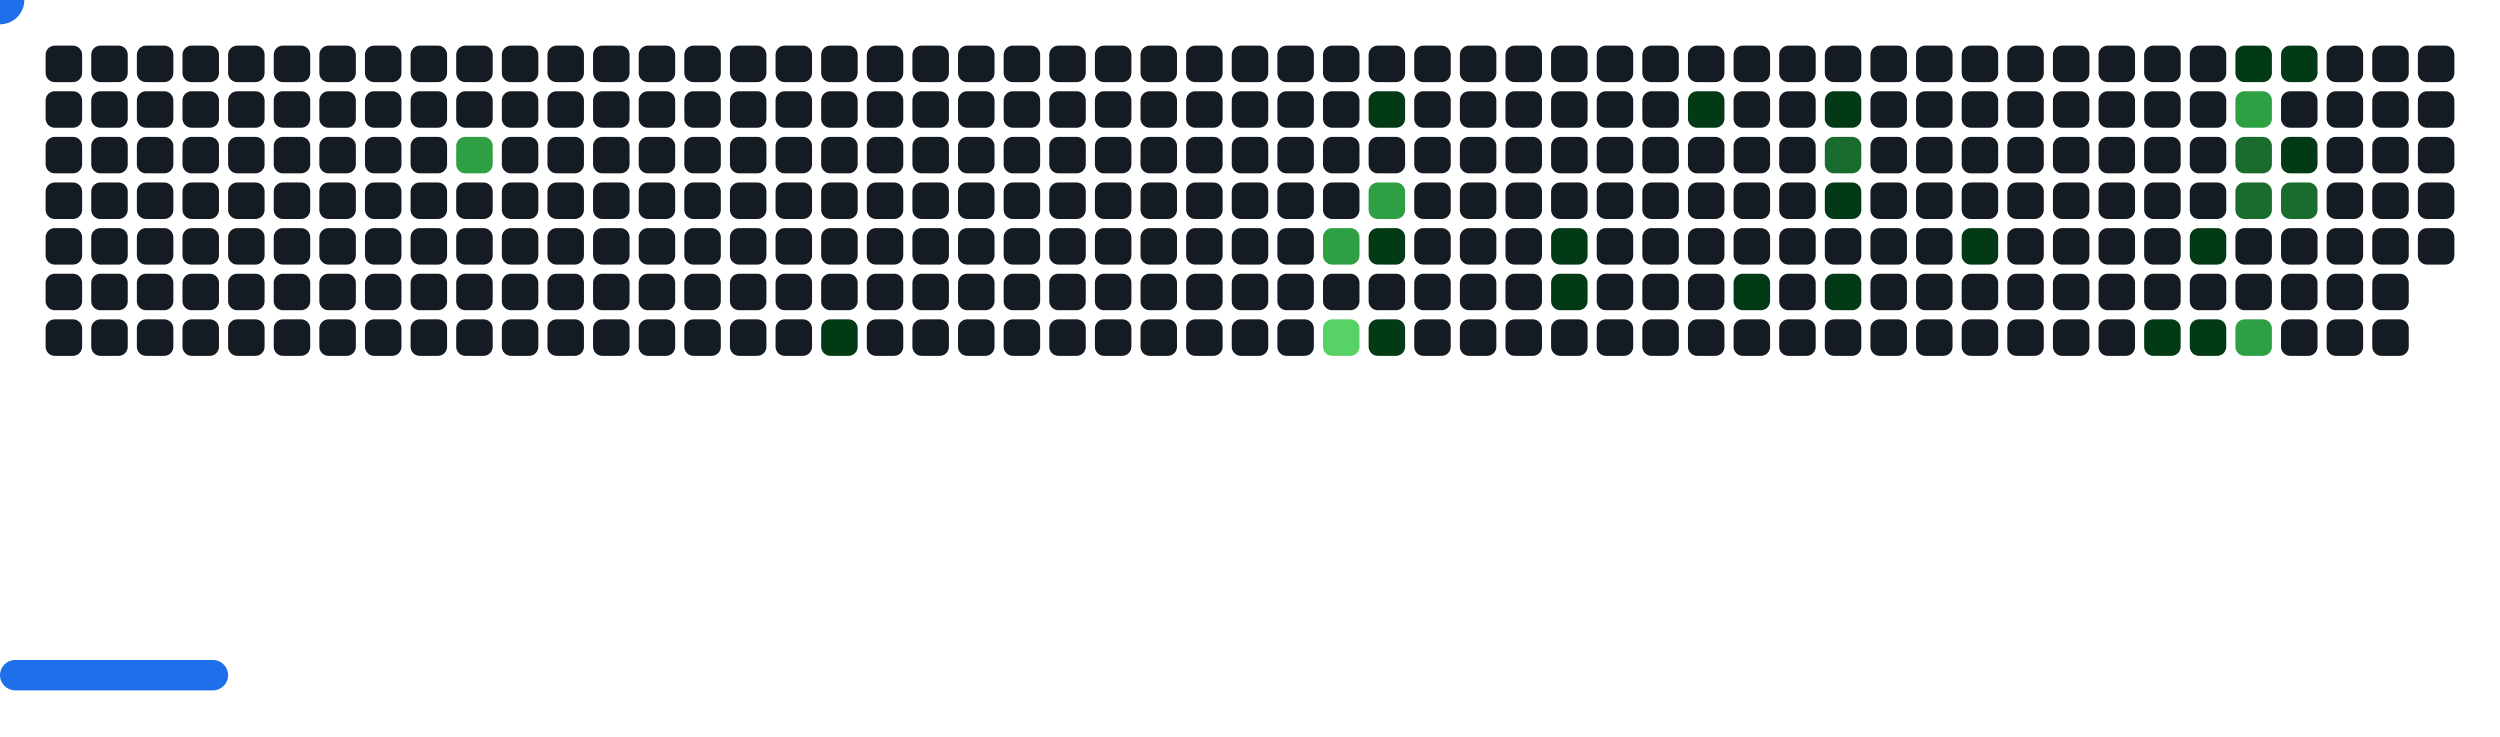
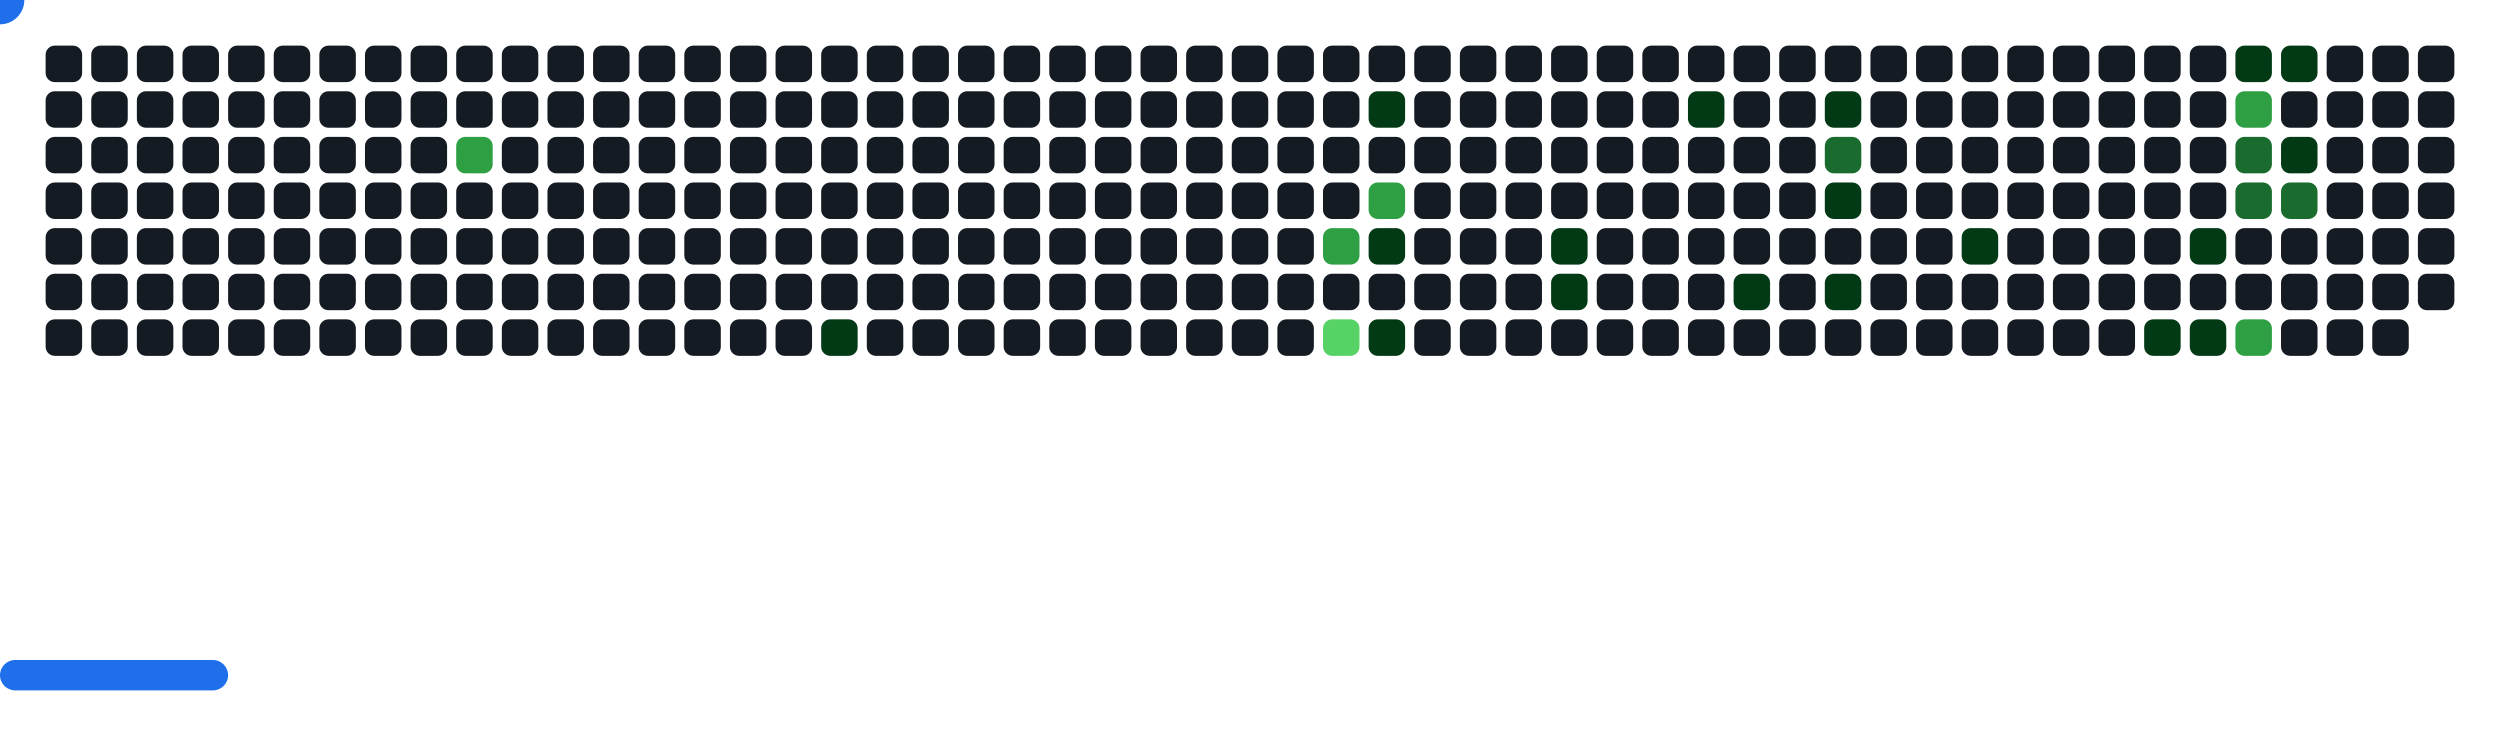
<svg xmlns="http://www.w3.org/2000/svg" width="822" height="242" viewBox="0 0 822 242">
  <style>.c0{fill:#151B23}.c1{fill:#033A16}.c2{fill:#196C2E}.c3{fill:#2EA043}.c4{fill:#56D364}</style>
  <defs>
    <symbol id="brick">
      <rect x="0" y="0" width="12" height="12" rx="3" />
    </symbol>
  </defs>
  <use href="#brick" x="15" y="15" class="c0" opacity="1" />
  <use href="#brick" x="15" y="30" class="c0" opacity="1" />
  <use href="#brick" x="15" y="45" class="c0" opacity="1" />
  <use href="#brick" x="15" y="60" class="c0" opacity="1" />
  <use href="#brick" x="15" y="75" class="c0" opacity="1" />
  <use href="#brick" x="15" y="90" class="c0" opacity="1" />
  <use href="#brick" x="15" y="105" class="c0" opacity="1" />
  <use href="#brick" x="30" y="15" class="c0" opacity="1" />
  <use href="#brick" x="30" y="30" class="c0" opacity="1" />
  <use href="#brick" x="30" y="45" class="c0" opacity="1" />
  <use href="#brick" x="30" y="60" class="c0" opacity="1" />
  <use href="#brick" x="30" y="75" class="c0" opacity="1" />
  <use href="#brick" x="30" y="90" class="c0" opacity="1" />
  <use href="#brick" x="30" y="105" class="c0" opacity="1" />
  <use href="#brick" x="45" y="15" class="c0" opacity="1" />
  <use href="#brick" x="45" y="30" class="c0" opacity="1" />
  <use href="#brick" x="45" y="45" class="c0" opacity="1" />
  <use href="#brick" x="45" y="60" class="c0" opacity="1" />
  <use href="#brick" x="45" y="75" class="c0" opacity="1" />
  <use href="#brick" x="45" y="90" class="c0" opacity="1" />
  <use href="#brick" x="45" y="105" class="c0" opacity="1" />
  <use href="#brick" x="60" y="15" class="c0" opacity="1" />
  <use href="#brick" x="60" y="30" class="c0" opacity="1" />
  <use href="#brick" x="60" y="45" class="c0" opacity="1" />
  <use href="#brick" x="60" y="60" class="c0" opacity="1" />
  <use href="#brick" x="60" y="75" class="c0" opacity="1" />
  <use href="#brick" x="60" y="90" class="c0" opacity="1" />
  <use href="#brick" x="60" y="105" class="c0" opacity="1" />
  <use href="#brick" x="75" y="15" class="c0" opacity="1" />
  <use href="#brick" x="75" y="30" class="c0" opacity="1" />
  <use href="#brick" x="75" y="45" class="c0" opacity="1" />
  <use href="#brick" x="75" y="60" class="c0" opacity="1" />
  <use href="#brick" x="75" y="75" class="c0" opacity="1" />
  <use href="#brick" x="75" y="90" class="c0" opacity="1" />
  <use href="#brick" x="75" y="105" class="c0" opacity="1" />
  <use href="#brick" x="90" y="15" class="c0" opacity="1" />
  <use href="#brick" x="90" y="30" class="c0" opacity="1" />
  <use href="#brick" x="90" y="45" class="c0" opacity="1" />
  <use href="#brick" x="90" y="60" class="c0" opacity="1" />
  <use href="#brick" x="90" y="75" class="c0" opacity="1" />
  <use href="#brick" x="90" y="90" class="c0" opacity="1" />
  <use href="#brick" x="90" y="105" class="c0" opacity="1" />
  <use href="#brick" x="105" y="15" class="c0" opacity="1" />
  <use href="#brick" x="105" y="30" class="c0" opacity="1" />
  <use href="#brick" x="105" y="45" class="c0" opacity="1" />
  <use href="#brick" x="105" y="60" class="c0" opacity="1" />
  <use href="#brick" x="105" y="75" class="c0" opacity="1" />
  <use href="#brick" x="105" y="90" class="c0" opacity="1" />
  <use href="#brick" x="105" y="105" class="c0" opacity="1" />
  <use href="#brick" x="120" y="15" class="c0" opacity="1" />
  <use href="#brick" x="120" y="30" class="c0" opacity="1" />
  <use href="#brick" x="120" y="45" class="c0" opacity="1" />
  <use href="#brick" x="120" y="60" class="c0" opacity="1" />
  <use href="#brick" x="120" y="75" class="c0" opacity="1" />
  <use href="#brick" x="120" y="90" class="c0" opacity="1" />
  <use href="#brick" x="120" y="105" class="c0" opacity="1" />
  <use href="#brick" x="135" y="15" class="c0" opacity="1" />
  <use href="#brick" x="135" y="30" class="c0" opacity="1" />
  <use href="#brick" x="135" y="45" class="c0" opacity="1" />
  <use href="#brick" x="135" y="60" class="c0" opacity="1" />
  <use href="#brick" x="135" y="75" class="c0" opacity="1" />
  <use href="#brick" x="135" y="90" class="c0" opacity="1" />
  <use href="#brick" x="135" y="105" class="c0" opacity="1" />
  <use href="#brick" x="150" y="15" class="c0" opacity="1" />
  <use href="#brick" x="150" y="30" class="c0" opacity="1" />
  <use href="#brick" x="150" y="45" fill="#2EA043">
    <animate attributeName="fill" values="#2EA043;#2EA043;#151B23;#151B23" keyTimes="0;0.441;0.441;1" dur="43.433s" fill="freeze" repeatCount="indefinite" />
  </use>
  <use href="#brick" x="150" y="60" class="c0" opacity="1" />
  <use href="#brick" x="150" y="75" class="c0" opacity="1" />
  <use href="#brick" x="150" y="90" class="c0" opacity="1" />
  <use href="#brick" x="150" y="105" class="c0" opacity="1" />
  <use href="#brick" x="165" y="15" class="c0" opacity="1" />
  <use href="#brick" x="165" y="30" class="c0" opacity="1" />
  <use href="#brick" x="165" y="45" class="c0" opacity="1" />
  <use href="#brick" x="165" y="60" class="c0" opacity="1" />
  <use href="#brick" x="165" y="75" class="c0" opacity="1" />
  <use href="#brick" x="165" y="90" class="c0" opacity="1" />
  <use href="#brick" x="165" y="105" class="c0" opacity="1" />
  <use href="#brick" x="180" y="15" class="c0" opacity="1" />
  <use href="#brick" x="180" y="30" class="c0" opacity="1" />
  <use href="#brick" x="180" y="45" class="c0" opacity="1" />
  <use href="#brick" x="180" y="60" class="c0" opacity="1" />
  <use href="#brick" x="180" y="75" class="c0" opacity="1" />
  <use href="#brick" x="180" y="90" class="c0" opacity="1" />
  <use href="#brick" x="180" y="105" class="c0" opacity="1" />
  <use href="#brick" x="195" y="15" class="c0" opacity="1" />
  <use href="#brick" x="195" y="30" class="c0" opacity="1" />
  <use href="#brick" x="195" y="45" class="c0" opacity="1" />
  <use href="#brick" x="195" y="60" class="c0" opacity="1" />
  <use href="#brick" x="195" y="75" class="c0" opacity="1" />
  <use href="#brick" x="195" y="90" class="c0" opacity="1" />
  <use href="#brick" x="195" y="105" class="c0" opacity="1" />
  <use href="#brick" x="210" y="15" class="c0" opacity="1" />
  <use href="#brick" x="210" y="30" class="c0" opacity="1" />
  <use href="#brick" x="210" y="45" class="c0" opacity="1" />
  <use href="#brick" x="210" y="60" class="c0" opacity="1" />
  <use href="#brick" x="210" y="75" class="c0" opacity="1" />
  <use href="#brick" x="210" y="90" class="c0" opacity="1" />
  <use href="#brick" x="210" y="105" class="c0" opacity="1" />
  <use href="#brick" x="225" y="15" class="c0" opacity="1" />
  <use href="#brick" x="225" y="30" class="c0" opacity="1" />
  <use href="#brick" x="225" y="45" class="c0" opacity="1" />
  <use href="#brick" x="225" y="60" class="c0" opacity="1" />
  <use href="#brick" x="225" y="75" class="c0" opacity="1" />
  <use href="#brick" x="225" y="90" class="c0" opacity="1" />
  <use href="#brick" x="225" y="105" class="c0" opacity="1" />
  <use href="#brick" x="240" y="15" class="c0" opacity="1" />
  <use href="#brick" x="240" y="30" class="c0" opacity="1" />
  <use href="#brick" x="240" y="45" class="c0" opacity="1" />
  <use href="#brick" x="240" y="60" class="c0" opacity="1" />
  <use href="#brick" x="240" y="75" class="c0" opacity="1" />
  <use href="#brick" x="240" y="90" class="c0" opacity="1" />
  <use href="#brick" x="240" y="105" class="c0" opacity="1" />
  <use href="#brick" x="255" y="15" class="c0" opacity="1" />
  <use href="#brick" x="255" y="30" class="c0" opacity="1" />
  <use href="#brick" x="255" y="45" class="c0" opacity="1" />
  <use href="#brick" x="255" y="60" class="c0" opacity="1" />
  <use href="#brick" x="255" y="75" class="c0" opacity="1" />
  <use href="#brick" x="255" y="90" class="c0" opacity="1" />
  <use href="#brick" x="255" y="105" class="c0" opacity="1" />
  <use href="#brick" x="270" y="15" class="c0" opacity="1" />
  <use href="#brick" x="270" y="30" class="c0" opacity="1" />
  <use href="#brick" x="270" y="45" class="c0" opacity="1" />
  <use href="#brick" x="270" y="60" class="c0" opacity="1" />
  <use href="#brick" x="270" y="75" class="c0" opacity="1" />
  <use href="#brick" x="270" y="90" class="c0" opacity="1" />
  <use href="#brick" x="270" y="105" fill="#033A16">
    <animate attributeName="fill" values="#033A16;#033A16;#151B23;#151B23" keyTimes="0;0.096;0.096;1" dur="43.433s" fill="freeze" repeatCount="indefinite" />
  </use>
  <use href="#brick" x="285" y="15" class="c0" opacity="1" />
  <use href="#brick" x="285" y="30" class="c0" opacity="1" />
  <use href="#brick" x="285" y="45" class="c0" opacity="1" />
  <use href="#brick" x="285" y="60" class="c0" opacity="1" />
  <use href="#brick" x="285" y="75" class="c0" opacity="1" />
  <use href="#brick" x="285" y="90" class="c0" opacity="1" />
  <use href="#brick" x="285" y="105" class="c0" opacity="1" />
  <use href="#brick" x="300" y="15" class="c0" opacity="1" />
  <use href="#brick" x="300" y="30" class="c0" opacity="1" />
  <use href="#brick" x="300" y="45" class="c0" opacity="1" />
  <use href="#brick" x="300" y="60" class="c0" opacity="1" />
  <use href="#brick" x="300" y="75" class="c0" opacity="1" />
  <use href="#brick" x="300" y="90" class="c0" opacity="1" />
  <use href="#brick" x="300" y="105" class="c0" opacity="1" />
  <use href="#brick" x="315" y="15" class="c0" opacity="1" />
  <use href="#brick" x="315" y="30" class="c0" opacity="1" />
  <use href="#brick" x="315" y="45" class="c0" opacity="1" />
  <use href="#brick" x="315" y="60" class="c0" opacity="1" />
  <use href="#brick" x="315" y="75" class="c0" opacity="1" />
  <use href="#brick" x="315" y="90" class="c0" opacity="1" />
  <use href="#brick" x="315" y="105" class="c0" opacity="1" />
  <use href="#brick" x="330" y="15" class="c0" opacity="1" />
  <use href="#brick" x="330" y="30" class="c0" opacity="1" />
  <use href="#brick" x="330" y="45" class="c0" opacity="1" />
  <use href="#brick" x="330" y="60" class="c0" opacity="1" />
  <use href="#brick" x="330" y="75" class="c0" opacity="1" />
  <use href="#brick" x="330" y="90" class="c0" opacity="1" />
  <use href="#brick" x="330" y="105" class="c0" opacity="1" />
  <use href="#brick" x="345" y="15" class="c0" opacity="1" />
  <use href="#brick" x="345" y="30" class="c0" opacity="1" />
  <use href="#brick" x="345" y="45" class="c0" opacity="1" />
  <use href="#brick" x="345" y="60" class="c0" opacity="1" />
  <use href="#brick" x="345" y="75" class="c0" opacity="1" />
  <use href="#brick" x="345" y="90" class="c0" opacity="1" />
  <use href="#brick" x="345" y="105" class="c0" opacity="1" />
  <use href="#brick" x="360" y="15" class="c0" opacity="1" />
  <use href="#brick" x="360" y="30" class="c0" opacity="1" />
  <use href="#brick" x="360" y="45" class="c0" opacity="1" />
  <use href="#brick" x="360" y="60" class="c0" opacity="1" />
  <use href="#brick" x="360" y="75" class="c0" opacity="1" />
  <use href="#brick" x="360" y="90" class="c0" opacity="1" />
  <use href="#brick" x="360" y="105" class="c0" opacity="1" />
  <use href="#brick" x="375" y="15" class="c0" opacity="1" />
  <use href="#brick" x="375" y="30" class="c0" opacity="1" />
  <use href="#brick" x="375" y="45" class="c0" opacity="1" />
  <use href="#brick" x="375" y="60" class="c0" opacity="1" />
  <use href="#brick" x="375" y="75" class="c0" opacity="1" />
  <use href="#brick" x="375" y="90" class="c0" opacity="1" />
  <use href="#brick" x="375" y="105" class="c0" opacity="1" />
  <use href="#brick" x="390" y="15" class="c0" opacity="1" />
  <use href="#brick" x="390" y="30" class="c0" opacity="1" />
  <use href="#brick" x="390" y="45" class="c0" opacity="1" />
  <use href="#brick" x="390" y="60" class="c0" opacity="1" />
  <use href="#brick" x="390" y="75" class="c0" opacity="1" />
  <use href="#brick" x="390" y="90" class="c0" opacity="1" />
  <use href="#brick" x="390" y="105" class="c0" opacity="1" />
  <use href="#brick" x="405" y="15" class="c0" opacity="1" />
  <use href="#brick" x="405" y="30" class="c0" opacity="1" />
  <use href="#brick" x="405" y="45" class="c0" opacity="1" />
  <use href="#brick" x="405" y="60" class="c0" opacity="1" />
  <use href="#brick" x="405" y="75" class="c0" opacity="1" />
  <use href="#brick" x="405" y="90" class="c0" opacity="1" />
  <use href="#brick" x="405" y="105" class="c0" opacity="1" />
  <use href="#brick" x="420" y="15" class="c0" opacity="1" />
  <use href="#brick" x="420" y="30" class="c0" opacity="1" />
  <use href="#brick" x="420" y="45" class="c0" opacity="1" />
  <use href="#brick" x="420" y="60" class="c0" opacity="1" />
  <use href="#brick" x="420" y="75" class="c0" opacity="1" />
  <use href="#brick" x="420" y="90" class="c0" opacity="1" />
  <use href="#brick" x="420" y="105" class="c0" opacity="1" />
  <use href="#brick" x="435" y="15" class="c0" opacity="1" />
  <use href="#brick" x="435" y="30" class="c0" opacity="1" />
  <use href="#brick" x="435" y="45" class="c0" opacity="1" />
  <use href="#brick" x="435" y="60" class="c0" opacity="1" />
  <use href="#brick" x="435" y="75" fill="#2EA043">
    <animate attributeName="fill" values="#2EA043;#2EA043;#151B23;#151B23" keyTimes="0;0.168;0.168;1" dur="43.433s" fill="freeze" repeatCount="indefinite" />
  </use>
  <use href="#brick" x="435" y="90" class="c0" opacity="1" />
  <use href="#brick" x="435" y="105" fill="#56D364">
    <animate attributeName="fill" values="#56D364;#56D364;#151B23;#151B23" keyTimes="0;0.078;0.078;1" dur="43.433s" fill="freeze" repeatCount="indefinite" />
  </use>
  <use href="#brick" x="450" y="15" class="c0" opacity="1" />
  <use href="#brick" x="450" y="30" fill="#033A16">
    <animate attributeName="fill" values="#033A16;#033A16;#151B23;#151B23" keyTimes="0;1;1;1" dur="43.433s" fill="freeze" repeatCount="indefinite" />
  </use>
  <use href="#brick" x="450" y="45" class="c0" opacity="1" />
  <use href="#brick" x="450" y="60" fill="#2EA043">
    <animate attributeName="fill" values="#2EA043;#2EA043;#151B23;#151B23" keyTimes="0;0.169;0.169;1" dur="43.433s" fill="freeze" repeatCount="indefinite" />
  </use>
  <use href="#brick" x="450" y="75" fill="#033A16">
    <animate attributeName="fill" values="#033A16;#033A16;#151B23;#151B23" keyTimes="0;0.17;0.17;1" dur="43.433s" fill="freeze" repeatCount="indefinite" />
  </use>
  <use href="#brick" x="450" y="90" class="c0" opacity="1" />
  <use href="#brick" x="450" y="105" fill="#033A16">
    <animate attributeName="fill" values="#033A16;#033A16;#151B23;#151B23" keyTimes="0;0.408;0.408;1" dur="43.433s" fill="freeze" repeatCount="indefinite" />
  </use>
  <use href="#brick" x="465" y="15" class="c0" opacity="1" />
  <use href="#brick" x="465" y="30" class="c0" opacity="1" />
  <use href="#brick" x="465" y="45" class="c0" opacity="1" />
  <use href="#brick" x="465" y="60" class="c0" opacity="1" />
  <use href="#brick" x="465" y="75" class="c0" opacity="1" />
  <use href="#brick" x="465" y="90" class="c0" opacity="1" />
  <use href="#brick" x="465" y="105" class="c0" opacity="1" />
  <use href="#brick" x="480" y="15" class="c0" opacity="1" />
  <use href="#brick" x="480" y="30" class="c0" opacity="1" />
  <use href="#brick" x="480" y="45" class="c0" opacity="1" />
  <use href="#brick" x="480" y="60" class="c0" opacity="1" />
  <use href="#brick" x="480" y="75" class="c0" opacity="1" />
  <use href="#brick" x="480" y="90" class="c0" opacity="1" />
  <use href="#brick" x="480" y="105" class="c0" opacity="1" />
  <use href="#brick" x="495" y="15" class="c0" opacity="1" />
  <use href="#brick" x="495" y="30" class="c0" opacity="1" />
  <use href="#brick" x="495" y="45" class="c0" opacity="1" />
  <use href="#brick" x="495" y="60" class="c0" opacity="1" />
  <use href="#brick" x="495" y="75" class="c0" opacity="1" />
  <use href="#brick" x="495" y="90" class="c0" opacity="1" />
  <use href="#brick" x="495" y="105" class="c0" opacity="1" />
  <use href="#brick" x="510" y="15" class="c0" opacity="1" />
  <use href="#brick" x="510" y="30" class="c0" opacity="1" />
  <use href="#brick" x="510" y="45" class="c0" opacity="1" />
  <use href="#brick" x="510" y="60" class="c0" opacity="1" />
  <use href="#brick" x="510" y="75" fill="#033A16">
    <animate attributeName="fill" values="#033A16;#033A16;#151B23;#151B23" keyTimes="0;0.734;0.734;1" dur="43.433s" fill="freeze" repeatCount="indefinite" />
  </use>
  <use href="#brick" x="510" y="90" fill="#033A16">
    <animate attributeName="fill" values="#033A16;#033A16;#151B23;#151B23" keyTimes="0;0.011;0.011;1" dur="43.433s" fill="freeze" repeatCount="indefinite" />
  </use>
  <use href="#brick" x="510" y="105" class="c0" opacity="1" />
  <use href="#brick" x="525" y="15" class="c0" opacity="1" />
  <use href="#brick" x="525" y="30" class="c0" opacity="1" />
  <use href="#brick" x="525" y="45" class="c0" opacity="1" />
  <use href="#brick" x="525" y="60" class="c0" opacity="1" />
  <use href="#brick" x="525" y="75" class="c0" opacity="1" />
  <use href="#brick" x="525" y="90" class="c0" opacity="1" />
  <use href="#brick" x="525" y="105" class="c0" opacity="1" />
  <use href="#brick" x="540" y="15" class="c0" opacity="1" />
  <use href="#brick" x="540" y="30" class="c0" opacity="1" />
  <use href="#brick" x="540" y="45" class="c0" opacity="1" />
  <use href="#brick" x="540" y="60" class="c0" opacity="1" />
  <use href="#brick" x="540" y="75" class="c0" opacity="1" />
  <use href="#brick" x="540" y="90" class="c0" opacity="1" />
  <use href="#brick" x="540" y="105" class="c0" opacity="1" />
  <use href="#brick" x="555" y="15" class="c0" opacity="1" />
  <use href="#brick" x="555" y="30" fill="#033A16">
    <animate attributeName="fill" values="#033A16;#033A16;#151B23;#151B23" keyTimes="0;0.844;0.844;1" dur="43.433s" fill="freeze" repeatCount="indefinite" />
  </use>
  <use href="#brick" x="555" y="45" class="c0" opacity="1" />
  <use href="#brick" x="555" y="60" class="c0" opacity="1" />
  <use href="#brick" x="555" y="75" class="c0" opacity="1" />
  <use href="#brick" x="555" y="90" class="c0" opacity="1" />
  <use href="#brick" x="555" y="105" class="c0" opacity="1" />
  <use href="#brick" x="570" y="15" class="c0" opacity="1" />
  <use href="#brick" x="570" y="30" class="c0" opacity="1" />
  <use href="#brick" x="570" y="45" class="c0" opacity="1" />
  <use href="#brick" x="570" y="60" class="c0" opacity="1" />
  <use href="#brick" x="570" y="75" class="c0" opacity="1" />
  <use href="#brick" x="570" y="90" fill="#033A16">
    <animate attributeName="fill" values="#033A16;#033A16;#151B23;#151B23" keyTimes="0;0.182;0.182;1" dur="43.433s" fill="freeze" repeatCount="indefinite" />
  </use>
  <use href="#brick" x="570" y="105" class="c0" opacity="1" />
  <use href="#brick" x="585" y="15" class="c0" opacity="1" />
  <use href="#brick" x="585" y="30" class="c0" opacity="1" />
  <use href="#brick" x="585" y="45" class="c0" opacity="1" />
  <use href="#brick" x="585" y="60" class="c0" opacity="1" />
  <use href="#brick" x="585" y="75" class="c0" opacity="1" />
  <use href="#brick" x="585" y="90" class="c0" opacity="1" />
  <use href="#brick" x="585" y="105" class="c0" opacity="1" />
  <use href="#brick" x="600" y="15" class="c0" opacity="1" />
  <use href="#brick" x="600" y="30" fill="#033A16">
    <animate attributeName="fill" values="#033A16;#033A16;#151B23;#151B23" keyTimes="0;0.226;0.226;1" dur="43.433s" fill="freeze" repeatCount="indefinite" />
  </use>
  <use href="#brick" x="600" y="45" fill="#196C2E">
    <animate attributeName="fill" values="#196C2E;#196C2E;#151B23;#151B23" keyTimes="0;0.227;0.227;1" dur="43.433s" fill="freeze" repeatCount="indefinite" />
  </use>
  <use href="#brick" x="600" y="60" fill="#033A16">
    <animate attributeName="fill" values="#033A16;#033A16;#151B23;#151B23" keyTimes="0;0.185;0.185;1" dur="43.433s" fill="freeze" repeatCount="indefinite" />
  </use>
  <use href="#brick" x="600" y="75" class="c0" opacity="1" />
  <use href="#brick" x="600" y="90" fill="#033A16">
    <animate attributeName="fill" values="#033A16;#033A16;#151B23;#151B23" keyTimes="0;0.187;0.187;1" dur="43.433s" fill="freeze" repeatCount="indefinite" />
  </use>
  <use href="#brick" x="600" y="105" class="c0" opacity="1" />
  <use href="#brick" x="615" y="15" class="c0" opacity="1" />
  <use href="#brick" x="615" y="30" class="c0" opacity="1" />
  <use href="#brick" x="615" y="45" class="c0" opacity="1" />
  <use href="#brick" x="615" y="60" class="c0" opacity="1" />
  <use href="#brick" x="615" y="75" class="c0" opacity="1" />
  <use href="#brick" x="615" y="90" class="c0" opacity="1" />
  <use href="#brick" x="615" y="105" class="c0" opacity="1" />
  <use href="#brick" x="630" y="15" class="c0" opacity="1" />
  <use href="#brick" x="630" y="30" class="c0" opacity="1" />
  <use href="#brick" x="630" y="45" class="c0" opacity="1" />
  <use href="#brick" x="630" y="60" class="c0" opacity="1" />
  <use href="#brick" x="630" y="75" class="c0" opacity="1" />
  <use href="#brick" x="630" y="90" class="c0" opacity="1" />
  <use href="#brick" x="630" y="105" class="c0" opacity="1" />
  <use href="#brick" x="645" y="15" class="c0" opacity="1" />
  <use href="#brick" x="645" y="30" class="c0" opacity="1" />
  <use href="#brick" x="645" y="45" class="c0" opacity="1" />
  <use href="#brick" x="645" y="60" class="c0" opacity="1" />
  <use href="#brick" x="645" y="75" fill="#033A16">
    <animate attributeName="fill" values="#033A16;#033A16;#151B23;#151B23" keyTimes="0;0.055;0.055;1" dur="43.433s" fill="freeze" repeatCount="indefinite" />
  </use>
  <use href="#brick" x="645" y="90" class="c0" opacity="1" />
  <use href="#brick" x="645" y="105" class="c0" opacity="1" />
  <use href="#brick" x="660" y="15" class="c0" opacity="1" />
  <use href="#brick" x="660" y="30" class="c0" opacity="1" />
  <use href="#brick" x="660" y="45" class="c0" opacity="1" />
  <use href="#brick" x="660" y="60" class="c0" opacity="1" />
  <use href="#brick" x="660" y="75" class="c0" opacity="1" />
  <use href="#brick" x="660" y="90" class="c0" opacity="1" />
  <use href="#brick" x="660" y="105" class="c0" opacity="1" />
  <use href="#brick" x="675" y="15" class="c0" opacity="1" />
  <use href="#brick" x="675" y="30" class="c0" opacity="1" />
  <use href="#brick" x="675" y="45" class="c0" opacity="1" />
  <use href="#brick" x="675" y="60" class="c0" opacity="1" />
  <use href="#brick" x="675" y="75" class="c0" opacity="1" />
  <use href="#brick" x="675" y="90" class="c0" opacity="1" />
  <use href="#brick" x="675" y="105" class="c0" opacity="1" />
  <use href="#brick" x="690" y="15" class="c0" opacity="1" />
  <use href="#brick" x="690" y="30" class="c0" opacity="1" />
  <use href="#brick" x="690" y="45" class="c0" opacity="1" />
  <use href="#brick" x="690" y="60" class="c0" opacity="1" />
  <use href="#brick" x="690" y="75" class="c0" opacity="1" />
  <use href="#brick" x="690" y="90" class="c0" opacity="1" />
  <use href="#brick" x="690" y="105" class="c0" opacity="1" />
  <use href="#brick" x="705" y="15" class="c0" opacity="1" />
  <use href="#brick" x="705" y="30" class="c0" opacity="1" />
  <use href="#brick" x="705" y="45" class="c0" opacity="1" />
  <use href="#brick" x="705" y="60" class="c0" opacity="1" />
  <use href="#brick" x="705" y="75" class="c0" opacity="1" />
  <use href="#brick" x="705" y="90" class="c0" opacity="1" />
  <use href="#brick" x="705" y="105" fill="#033A16">
    <animate attributeName="fill" values="#033A16;#033A16;#151B23;#151B23" keyTimes="0;0.032;0.032;1" dur="43.433s" fill="freeze" repeatCount="indefinite" />
  </use>
  <use href="#brick" x="720" y="15" class="c0" opacity="1" />
  <use href="#brick" x="720" y="30" class="c0" opacity="1" />
  <use href="#brick" x="720" y="45" class="c0" opacity="1" />
  <use href="#brick" x="720" y="60" class="c0" opacity="1" />
  <use href="#brick" x="720" y="75" fill="#033A16">
    <animate attributeName="fill" values="#033A16;#033A16;#151B23;#151B23" keyTimes="0;0.199;0.199;1" dur="43.433s" fill="freeze" repeatCount="indefinite" />
  </use>
  <use href="#brick" x="720" y="90" class="c0" opacity="1" />
  <use href="#brick" x="720" y="105" fill="#033A16">
    <animate attributeName="fill" values="#033A16;#033A16;#151B23;#151B23" keyTimes="0;0.215;0.215;1" dur="43.433s" fill="freeze" repeatCount="indefinite" />
  </use>
  <use href="#brick" x="735" y="15" fill="#033A16">
    <animate attributeName="fill" values="#033A16;#033A16;#151B23;#151B23" keyTimes="0;0.543;0.543;1" dur="43.433s" fill="freeze" repeatCount="indefinite" />
  </use>
  <use href="#brick" x="735" y="30" fill="#2EA043">
    <animate attributeName="fill" values="#2EA043;#2EA043;#151B23;#151B23" keyTimes="0;0.379;0.379;1" dur="43.433s" fill="freeze" repeatCount="indefinite" />
  </use>
  <use href="#brick" x="735" y="45" fill="#196C2E">
    <animate attributeName="fill" values="#196C2E;#196C2E;#151B23;#151B23" keyTimes="0;0.2;0.2;1" dur="43.433s" fill="freeze" repeatCount="indefinite" />
  </use>
  <use href="#brick" x="735" y="60" fill="#196C2E">
    <animate attributeName="fill" values="#196C2E;#196C2E;#151B23;#151B23" keyTimes="0;0.201;0.201;1" dur="43.433s" fill="freeze" repeatCount="indefinite" />
  </use>
  <use href="#brick" x="735" y="75" class="c0" opacity="1" />
  <use href="#brick" x="735" y="90" class="c0" opacity="1" />
  <use href="#brick" x="735" y="105" fill="#2EA043">
    <animate attributeName="fill" values="#2EA043;#2EA043;#151B23;#151B23" keyTimes="0;0.531;0.531;1" dur="43.433s" fill="freeze" repeatCount="indefinite" />
  </use>
  <use href="#brick" x="750" y="15" fill="#033A16">
    <animate attributeName="fill" values="#033A16;#033A16;#151B23;#151B23" keyTimes="0;0.541;0.541;1" dur="43.433s" fill="freeze" repeatCount="indefinite" />
  </use>
  <use href="#brick" x="750" y="30" class="c0" opacity="1" />
  <use href="#brick" x="750" y="45" fill="#033A16">
    <animate attributeName="fill" values="#033A16;#033A16;#151B23;#151B23" keyTimes="0;0.201;0.201;1" dur="43.433s" fill="freeze" repeatCount="indefinite" />
  </use>
  <use href="#brick" x="750" y="60" fill="#196C2E">
    <animate attributeName="fill" values="#196C2E;#196C2E;#151B23;#151B23" keyTimes="0;0.202;0.202;1" dur="43.433s" fill="freeze" repeatCount="indefinite" />
  </use>
  <use href="#brick" x="750" y="75" class="c0" opacity="1" />
  <use href="#brick" x="750" y="90" class="c0" opacity="1" />
  <use href="#brick" x="750" y="105" class="c0" opacity="1" />
  <use href="#brick" x="765" y="15" class="c0" opacity="1" />
  <use href="#brick" x="765" y="30" class="c0" opacity="1" />
  <use href="#brick" x="765" y="45" class="c0" opacity="1" />
  <use href="#brick" x="765" y="60" class="c0" opacity="1" />
  <use href="#brick" x="765" y="75" class="c0" opacity="1" />
  <use href="#brick" x="765" y="90" class="c0" opacity="1" />
  <use href="#brick" x="765" y="105" class="c0" opacity="1" />
  <use href="#brick" x="780" y="15" class="c0" opacity="1" />
  <use href="#brick" x="780" y="30" class="c0" opacity="1" />
  <use href="#brick" x="780" y="45" class="c0" opacity="1" />
  <use href="#brick" x="780" y="60" class="c0" opacity="1" />
  <use href="#brick" x="780" y="75" class="c0" opacity="1" />
  <use href="#brick" x="780" y="90" class="c0" opacity="1" />
  <use href="#brick" x="780" y="105" class="c0" opacity="1" />
  <use href="#brick" x="795" y="15" class="c0" opacity="1" />
  <use href="#brick" x="795" y="30" class="c0" opacity="1" />
  <use href="#brick" x="795" y="45" class="c0" opacity="1" />
  <use href="#brick" x="795" y="60" class="c0" opacity="1" />
  <use href="#brick" x="795" y="75" class="c0" opacity="1" />
+   <use href="#brick" x="795" y="90" class="c0" opacity="1" />
  <g transform="translate(0,217)">
    <rect y="0" width="75" height="10" rx="5" fill="#1F6FEB">
      <animate attributeName="x" values="374;381;388;395;402;409;416;423;430;437;444;451;458;465;472;480;487;494;501;508;515;522;529;536;543;550;557;564;571;579;586;593;600;607;614;621;628;635;642;649;656;663;670;678;685;692;699;706;713;720;727;732;732;732;732;732;732;732;727;720;713;706;699;692;685;678;670;663;656;649;642;635;628;621;614;607;600;593;586;579;571;564;557;550;543;536;529;522;515;508;501;494;487;480;472;465;458;451;444;437;430;423;416;409;402;395;388;381;373;366;359;352;345;338;331;324;317;310;303;296;289;282;275;267;260;253;246;239;232;225;218;211;204;197;190;183;176;168;161;154;147;140;133;126;119;112;105;98;91;84;77;69;62;55;48;41;34;27;20;15;15;15;15;15;15;15;20;27;34;41;48;55;62;69;77;84;91;98;105;112;119;126;133;140;147;154;161;168;176;183;190;197;204;211;218;225;232;239;246;253;260;267;275;282;289;296;303;310;317;324;331;338;345;352;359;366;373;381;388;395;402;409;416;423;430;437;444;451;458;465;472;480;487;494;501;508;515;522;529;536;543;550;557;564;571;579;586;593;600;607;614;621;628;635;642;649;656;663;670;678;685;692;699;706;713;720;727;732;732;732;732;732;732;732;727;720;713;706;699;692;685;678;670;663;656;649;642;635;628;621;614;607;600;593;586;579;571;564;557;550;543;536;529;522;515;508;501;494;487;480;472;465;458;451;444;437;430;423;416;409;402;395;388;381;373;366;359;352;345;338;331;324;317;310;303;296;289;282;275;267;260;253;246;239;232;225;218;211;204;197;190;183;176;168;161;154;147;140;133;126;119;112;105;98;91;84;77;69;62;55;48;41;34;27;20;15;15;15;15;15;15;15;20;27;34;41;48;55;62;69;77;84;91;98;105;112;119;126;133;140;147;154;161;168;176;183;190;197;204;211;218;225;232;239;246;253;260;267;275;282;289;296;303;310;317;324;331;338;345;352;359;366;373;381;388;395;402;409;416;423;430;437;444;451;458;465;472;480;487;494;501;508;515;522;529;536;543;550;557;564;571;579;586;593;600;607;614;621;628;635;642;649;656;663;670;678;685;692;699;706;713;720;727;732;732;732;732;732;732;732;727;720;713;706;699;692;685;678;670;663;656;649;642;635;628;621;614;607;600;593;586;579;571;564;557;550;543;536;529;522;515;508;501;494;487;480;472;465;458;451;444;437;430;423;416;409;402;395;388;381;373;366;359;352;345;338;331;324;317;310;303;296;289;282;275;267;260;253;246;239;232;225;218;211;204;197;190;183;176;168;161;154;147;140;133;126;119;112;105;98;91;84;77;69;62;55;48;41;34;27;20;15;15;15;15;15;15;15;20;27;34;41;48;55;62;69;77;84;91;98;105;112;119;126;133;140;147;154;161;168;176;183;190;197;204;211;218;225;232;239;246;253;260;267;275;282;289;296;303;310;317;324;331;338;345;352;359;366;373;381;388;395;402;409;416;423;430;437;444;451;458;465;472;480;487;494;501;508;515;522;529;536;543;550;557;564;571;579;586;593;600;607;614;621;628;635;642;649;656;663;670;678;685;692;699;706;713;720;727;732;732;732;732;732;732;732;727;720;713;706;699;692;685;678;670;663;656;649;642;635;628;621;614;607;600;593;586;579;571;564;557;550;543;536;529;522;515;508;501;494;487;480;472;465;458;451;444;437;430;423;416;409;402;395;388;381;373;366;359;352;345;338;331;324;317;310;303;296;289;282;275;267;260;253;246;239;232;225;218;211;204;197;190;183;176;168;161;154;147;140;133;126;119;112;105;98;91;84;77;69;62;55;48;41;34;27;20;15;15;15;15;15;15;15;20;27;34;41;48;55;62;69;77;84;91;98;105;112;119;126;133;140;147;154;161;168;176;183;190;197;204;211;218;225;232;239;246;253;260;267;275;282;289;296;303;310;317;324;331;338;345;352;359;366;373;381;388;395;402;409;416;423;430;437;444;451;458;465;472;480;487;494;501;508;515;522;529;536;543;550;557;564;571;579;586;593;600;607;614;621;628;635;642;649;656;663;670;678;685;692;699;706;713;720;727;732;732;732;732;732;732;732;727;720;713;706;699;692;685;678;670;663;656;649;642;635;628;621;614;607;600;593;586;579;571;564;557;550;543;536;529;522;515;508;501;494;487;480;472;465;458;451;444;437;430;423;416;409;402;395;388;381;373;366;359;352;345;338;331;324;317;310;303;296;289;282;275;267;260;253;246;239;232;225;218;211;204;197;190;183;176;168;161;154;147;140;133;126;119;112;105;98;91;84;77;69;62;55;48;41;34;27;20;15;15;15;15;15;15;15;20;27;34;41;48;55;62;69;77;84;91;98;105;112;119;126;133;140;147;154;161;168;176;183;190;197;204;211;218;225;232;239;246;253;260;267;275;282;289;296;303;310;317;324;331;338;345;352;359;366;373;381;388;395;402;409;416;423;430;437;444;451;458;465;472;480;487;494;501;508;515;522;529;536;543;550;557;564;571;579;586;593;600;607;614;621;628;635;642;649;656;663;670;678;685;692;699;706;713;720;727;732;732;732;732;732;732;732;727;720;713;706;699;692;685;678;670;663;656;649;642;635;628;621;614;607;600;593;586;579;571;564;557;550;543;536;529;522;515;508;501;494;487;480;472;465;458;451;444;437;430;423;416;409;402;395;388;381;373;366;359;352;345;338;331;324;317;310;303;296;289;282;275;267;260;253;246;239;232;225;218;211;204;197;190;183;176;168;161;154;147;140;133;126;119;112;105;98;91;84;77;69;62;55;48;41;34;27;20;15;15;15;15;15;15;15;20;27;34;41;48;55;62;69;77;84;91;98;105;112;119;126;133;140;147;154;161;168;176;183;190;197;204;211;218;225;232;239;246;253;260;267;275;282;289;296;303;310;317;324;331;338;345;352;359;366;373;381;388;395;402;409;416" dur="43.433s" repeatCount="indefinite" />
    </rect>
  </g>
  <circle r="8" fill="#1F6FEB">
    <animate attributeName="cx" values="418;425;432;439;446;453;460;468;475;482;489;496;503;510;517;524;531;538;545;552;559;567;574;581;588;595;602;609;616;623;630;637;644;651;658;666;673;680;687;694;701;708;715;722;729;736;743;750;757;765;772;779;786;793;786;779;772;765;757;750;743;736;729;722;715;708;701;694;687;680;673;666;658;651;644;637;630;623;616;609;602;595;588;581;574;567;559;552;545;538;531;524;517;510;503;496;489;482;475;468;460;453;446;439;432;425;418;411;404;397;390;383;376;369;362;354;347;340;333;326;319;312;305;298;291;284;277;270;263;255;248;241;234;227;220;213;206;199;192;185;178;171;164;156;149;142;135;128;121;114;107;100;93;86;79;72;65;57;50;43;36;29;36;43;50;57;65;72;79;86;93;100;107;114;121;128;135;142;149;156;164;171;178;185;192;199;206;213;220;227;234;241;248;255;263;270;277;284;291;298;305;312;319;326;333;340;347;354;362;369;376;383;390;397;404;411;418;425;432;439;446;453;460;468;475;482;489;496;503;510;517;524;531;538;545;552;559;567;574;581;588;595;602;609;616;623;630;637;644;651;658;666;673;680;687;694;701;708;715;722;729;736;743;750;757;765;772;779;786;793;786;779;772;765;757;750;743;736;729;722;715;708;701;694;687;680;673;666;658;651;644;637;630;623;616;609;602;595;588;581;574;567;559;552;545;538;531;524;517;510;503;496;489;482;475;468;460;453;446;439;432;425;418;411;404;397;390;383;376;369;362;354;347;340;333;326;319;312;305;298;291;284;277;270;263;255;248;241;234;227;220;213;206;199;192;185;178;171;164;156;149;142;135;128;121;114;107;100;93;86;79;72;65;57;50;43;36;29;36;43;50;57;65;72;79;86;93;100;107;114;121;128;135;142;149;156;164;171;178;185;192;199;206;213;220;227;234;241;248;255;263;270;277;284;291;298;305;312;319;326;333;340;347;354;362;369;376;383;390;397;404;411;418;425;432;439;446;453;460;468;475;482;489;496;503;510;517;524;531;538;545;552;559;567;574;581;588;595;602;609;616;623;630;637;644;651;658;666;673;680;687;694;701;708;715;722;729;736;743;750;757;765;772;779;786;793;786;779;772;765;757;750;743;736;729;722;715;708;701;694;687;680;673;666;658;651;644;637;630;623;616;609;602;595;588;581;574;567;559;552;545;538;531;524;517;510;503;496;489;482;475;468;460;453;446;439;432;425;418;411;404;397;390;383;376;369;362;354;347;340;333;326;319;312;305;298;291;284;277;270;263;255;248;241;234;227;220;213;206;199;192;185;178;171;164;156;149;142;135;128;121;114;107;100;93;86;79;72;65;57;50;43;36;29;36;43;50;57;65;72;79;86;93;100;107;114;121;128;135;142;149;156;164;171;178;185;192;199;206;213;220;227;234;241;248;255;263;270;277;284;291;298;305;312;319;326;333;340;347;354;362;369;376;383;390;397;404;411;418;425;432;439;446;453;460;468;475;482;489;496;503;510;517;524;531;538;545;552;559;567;574;581;588;595;602;609;616;623;630;637;644;651;658;666;673;680;687;694;701;708;715;722;729;736;743;750;757;765;772;779;786;793;786;779;772;765;757;750;743;736;729;722;715;708;701;694;687;680;673;666;658;651;644;637;630;623;616;609;602;595;588;581;574;567;559;552;545;538;531;524;517;510;503;496;489;482;475;468;460;453;446;439;432;425;418;411;404;397;390;383;376;369;362;354;347;340;333;326;319;312;305;298;291;284;277;270;263;255;248;241;234;227;220;213;206;199;192;185;178;171;164;156;149;142;135;128;121;114;107;100;93;86;79;72;65;57;50;43;36;29;36;43;50;57;65;72;79;86;93;100;107;114;121;128;135;142;149;156;164;171;178;185;192;199;206;213;220;227;234;241;248;255;263;270;277;284;291;298;305;312;319;326;333;340;347;354;362;369;376;383;390;397;404;411;418;425;432;439;446;453;460;468;475;482;489;496;503;510;517;524;531;538;545;552;559;567;574;581;588;595;602;609;616;623;630;637;644;651;658;666;673;680;687;694;701;708;715;722;729;736;743;750;757;765;772;779;786;793;786;779;772;765;757;750;743;736;729;722;715;708;701;694;687;680;673;666;658;651;644;637;630;623;616;609;602;595;588;581;574;567;559;552;545;538;531;524;517;510;503;496;489;482;475;468;460;453;446;439;432;425;418;411;404;397;390;383;376;369;362;354;347;340;333;326;319;312;305;298;291;284;277;270;263;255;248;241;234;227;220;213;206;199;192;185;178;171;164;156;149;142;135;128;121;114;107;100;93;86;79;72;65;57;50;43;36;29;36;43;50;57;65;72;79;86;93;100;107;114;121;128;135;142;149;156;164;171;178;185;192;199;206;213;220;227;234;241;248;255;263;270;277;284;291;298;305;312;319;326;333;340;347;354;362;369;376;383;390;397;404;411;418;425;432;439;446;453;460;468;475;482;489;496;503;510;517;524;531;538;545;552;559;567;574;581;588;595;602;609;616;623;630;637;644;651;658;666;673;680;687;694;701;708;715;722;729;736;743;750;757;765;772;779;786;793;786;779;772;765;757;750;743;736;729;722;715;708;701;694;687;680;673;666;658;651;644;637;630;623;616;609;602;595;588;581;574;567;559;552;545;538;531;524;517;510;503;496;489;482;475;468;460;453;446;439;432;425;418;411;404;397;390;383;376;369;362;354;347;340;333;326;319;312;305;298;291;284;277;270;263;255;248;241;234;227;220;213;206;199;192;185;178;171;164;156;149;142;135;128;121;114;107;100;93;86;79;72;65;57;50;43;36;29;36;43;50;57;65;72;79;86;93;100;107;114;121;128;135;142;149;156;164;171;178;185;192;199;206;213;220;227;234;241;248;255;263;270;277;284;291;298;305;312;319;326;333;340;347;354;362;369;376;383;390;397;404;411;418;425;432;439;446;453;460" dur="43.433s" repeatCount="indefinite" />
    <animate attributeName="cy" values="205;198;191;184;177;170;163;155;148;141;134;127;120;113;106;113;120;127;134;141;148;155;163;170;177;184;191;198;209;202;195;188;181;174;167;160;152;145;138;131;124;117;124;131;138;145;152;160;167;174;181;188;195;209;202;195;188;181;174;167;160;152;145;138;131;124;117;110;103;96;89;82;75;82;89;96;103;110;117;124;131;138;145;152;160;167;174;181;188;195;209;202;195;188;181;174;167;160;152;145;138;131;124;131;138;145;152;160;167;174;181;188;195;209;202;195;188;181;174;167;160;152;145;138;131;124;131;138;145;152;160;167;174;181;188;195;209;202;195;188;181;174;167;160;152;145;138;131;124;117;110;103;96;89;82;75;68;61;53;46;39;32;25;32;39;46;53;61;68;75;82;89;96;103;110;117;124;131;138;145;152;160;167;174;181;188;195;209;202;195;188;181;174;167;160;152;145;138;131;124;117;110;103;96;89;82;75;68;61;53;46;39;32;25;32;39;46;53;61;68;61;68;61;53;46;39;32;25;32;39;46;53;61;68;75;82;89;96;89;82;75;68;75;82;89;82;75;68;61;53;46;39;32;25;32;39;46;53;61;68;61;68;61;68;61;53;46;39;32;25;32;39;46;53;61;68;75;82;89;96;103;96;89;82;75;68;61;53;46;39;32;25;32;39;46;39;46;53;61;68;75;82;89;96;103;110;117;124;131;138;145;152;160;167;174;181;188;195;209;202;195;188;181;174;167;160;152;145;138;131;124;117;110;103;96;89;82;75;68;61;53;46;39;32;25;32;39;46;53;61;68;75;82;89;96;103;110;117;124;131;138;145;152;160;167;174;181;188;195;209;202;195;188;181;174;167;160;152;145;138;131;124;117;110;103;96;89;82;75;68;61;53;46;39;32;25;32;39;46;53;61;68;75;82;89;96;103;110;117;124;131;138;145;152;160;167;174;181;188;195;209;202;195;188;181;174;167;160;152;145;138;131;124;117;110;103;96;89;82;75;68;61;53;46;39;32;25;32;39;46;53;61;68;75;82;89;96;103;110;117;124;131;138;145;152;160;167;174;181;188;195;209;202;195;188;181;174;167;160;152;145;138;131;124;117;110;103;96;89;82;75;68;61;53;46;53;61;68;75;82;89;96;103;110;117;124;131;138;145;152;160;167;174;181;188;195;209;202;195;188;181;174;167;160;152;145;138;131;124;117;110;103;110;117;124;131;138;145;152;160;167;174;181;188;195;209;202;195;188;181;174;167;160;152;145;138;131;124;117;110;103;96;89;82;75;68;61;53;46;39;32;25;32;39;46;39;32;25;32;39;46;53;61;68;75;82;89;96;103;110;117;124;131;138;145;152;160;167;174;181;188;195;209;202;195;188;181;174;167;160;152;145;138;131;124;117;110;103;96;89;82;75;68;61;53;46;39;32;25;32;39;46;53;61;68;75;82;89;96;103;110;117;124;131;138;145;152;160;167;174;181;188;195;209;202;195;188;181;174;167;160;152;145;138;131;124;117;110;103;96;89;82;75;68;61;53;46;39;32;25;32;39;46;53;61;68;75;82;89;96;103;110;117;110;103;96;89;82;75;68;61;53;46;39;32;25;23;30;23;30;37;44;51;58;65;72;80;87;94;101;108;115;122;129;136;143;150;157;164;171;179;186;193;200;209;202;195;188;181;174;167;160;152;145;138;131;124;117;110;103;96;89;82;75;68;61;53;46;39;32;25;32;39;46;53;61;68;75;82;89;96;103;110;117;124;131;138;145;152;160;167;174;181;188;195;209;202;195;188;181;174;167;160;152;145;138;131;124;117;110;103;96;89;82;75;68;61;53;46;39;32;25;32;39;46;53;61;68;75;82;89;96;103;110;117;124;131;138;145;152;160;167;174;181;188;195;209;202;195;188;181;174;167;160;152;145;138;131;124;117;110;103;96;89;82;75;68;61;53;46;39;32;25;32;39;46;53;61;68;75;82;89;96;103;110;117;124;131;138;145;152;160;167;174;181;188;195;209;202;195;188;181;174;167;160;152;145;138;131;124;117;110;103;96;89;82;75;68;61;53;46;39;32;25;32;39;46;53;61;68;75;82;89;96;103;110;117;124;131;138;145;152;160;167;174;181;188;195;209;202;195;188;181;174;167;160;152;145;138;131;124;117;110;103;96;89;96;103;110;117;124;131;138;145;152;160;167;174;181;188;195;209;202;195;188;181;174;167;160;152;145;138;131;124;117;110;103;96;89;82;75;68;61;53;46;39;32;25;32;39;46;53;61;68;75;82;89;96;103;110;117;124;131;138;145;152;160;167;174;181;188;195;209;202;195;188;181;174;167;160;152;145;138;131;124;117;110;103;96;89;82;75;68;61;53;46;39;32;25;32;39;46;53;61;68;75;82;89;96;103;110;117;124;131;138;145;152;160;167;174;181;188;195;209;202;195;188;181;174;167;160;152;145;138;131;124;117;110;103;96;89;82;75;68;61;53;46;39;32;25;23;30;37;44;51;58;65;72;80;87;94;101;108;115;122;129;136;143;150;157;164;171;179;186;193;200;209;202;195;188;181;174;167;160;152;145;138;131;124;117;110;103;96;89;82;75;68;61;53;46;39;32;25;32;39;46;53;61;68;75;82;89;96;103;110;117;124;131;138;145;152;160;167;174;181;188;195;209;202;195;188;181;174;167;160;152;145;138;131;124;117;110;103;96;89;82;75;68;61;53;46;39;32;25;32;39;46;53;61;68;75;82;89;96;103;110;117;124;131;138;145;152;160;167;174;181;188;195;209;202;195;188;181;174;167;160;152;145;138;131;124;117;110;103;96;89;82;75;68;61;53;46;39;32;25;32;39;46;53;61;68;75;82;89;96;103;110;117;124;131;138;145;152;160;167;174;181;188;195;209;202;195;188;181;174;167;160;152;145;138;131;124;117;110;103;96;89;82;75;68;61;53;46" dur="43.433s" repeatCount="indefinite" />
  </circle>
</svg>
